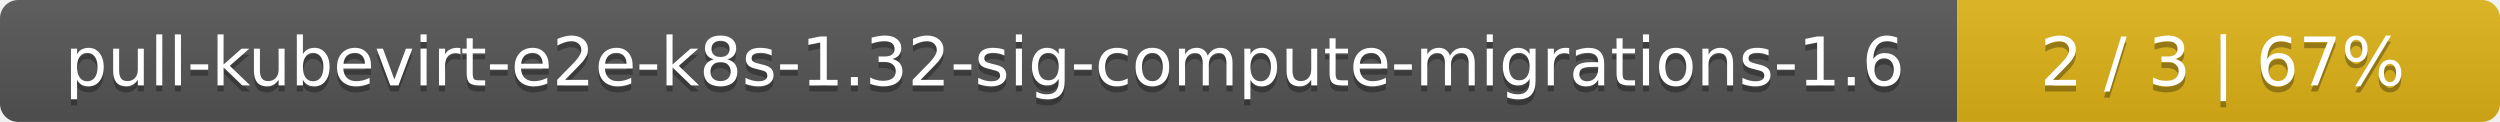
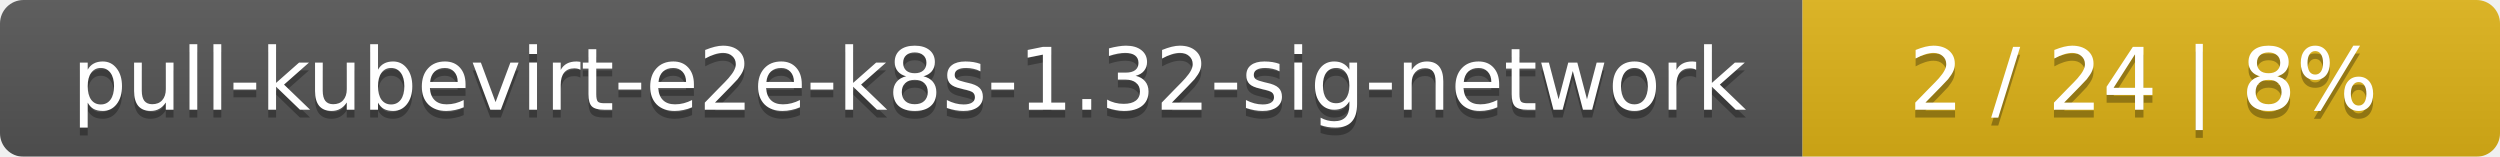
- <svg xmlns="http://www.w3.org/2000/svg" width="410" height="20">
+ <svg xmlns="http://www.w3.org/2000/svg" width="319" height="20">
  <linearGradient id="smooth" x2="0" y2="100%">
    <stop offset="0" stop-color="#bbb" stop-opacity=".1" />
    <stop offset="1" stop-opacity=".1" />
  </linearGradient>
  <mask id="round">
-     <rect width="410" height="20" rx="3" fill="#fff" />
+     <rect width="319" height="20" rx="3" fill="#fff" />
  </mask>
  <g mask="url(#round)">
-     <rect width="321" height="20" fill="#555" />
-     <rect x="321" width="89" height="20" fill="#dfb317" />
-     <rect width="410" height="20" fill="url(#smooth)" />
+     <rect width="230" height="20" fill="#555" />
+     <rect x="230" width="89" height="20" fill="#dfb317" />
+     <rect width="319" height="20" fill="url(#smooth)" />
  </g>
  <g fill="#fff" text-anchor="middle" font-family="DejaVu Sans,Verdana,Geneva,sans-serif" font-size="11">
-     <text x="161.5" y="15" fill="#010101" fill-opacity=".3">pull-kubevirt-e2e-k8s-1.32-sig-compute-migrations-1.6</text>
-     <text x="161.5" y="14">pull-kubevirt-e2e-k8s-1.32-sig-compute-migrations-1.6</text>
-     <text x="364.5" y="15" fill="#010101" fill-opacity=".3">2 / 3    |    67%</text>
-     <text x="364.5" y="14">2 / 3    |    67%</text>
+     <text x="116" y="15" fill="#010101" fill-opacity=".3">pull-kubevirt-e2e-k8s-1.32-sig-network</text>
+     <text x="116" y="14">pull-kubevirt-e2e-k8s-1.32-sig-network</text>
+     <text x="273.5" y="15" fill="#010101" fill-opacity=".3">2 / 24    |    8%</text>
+     <text x="273.5" y="14">2 / 24    |    8%</text>
  </g>
</svg>
